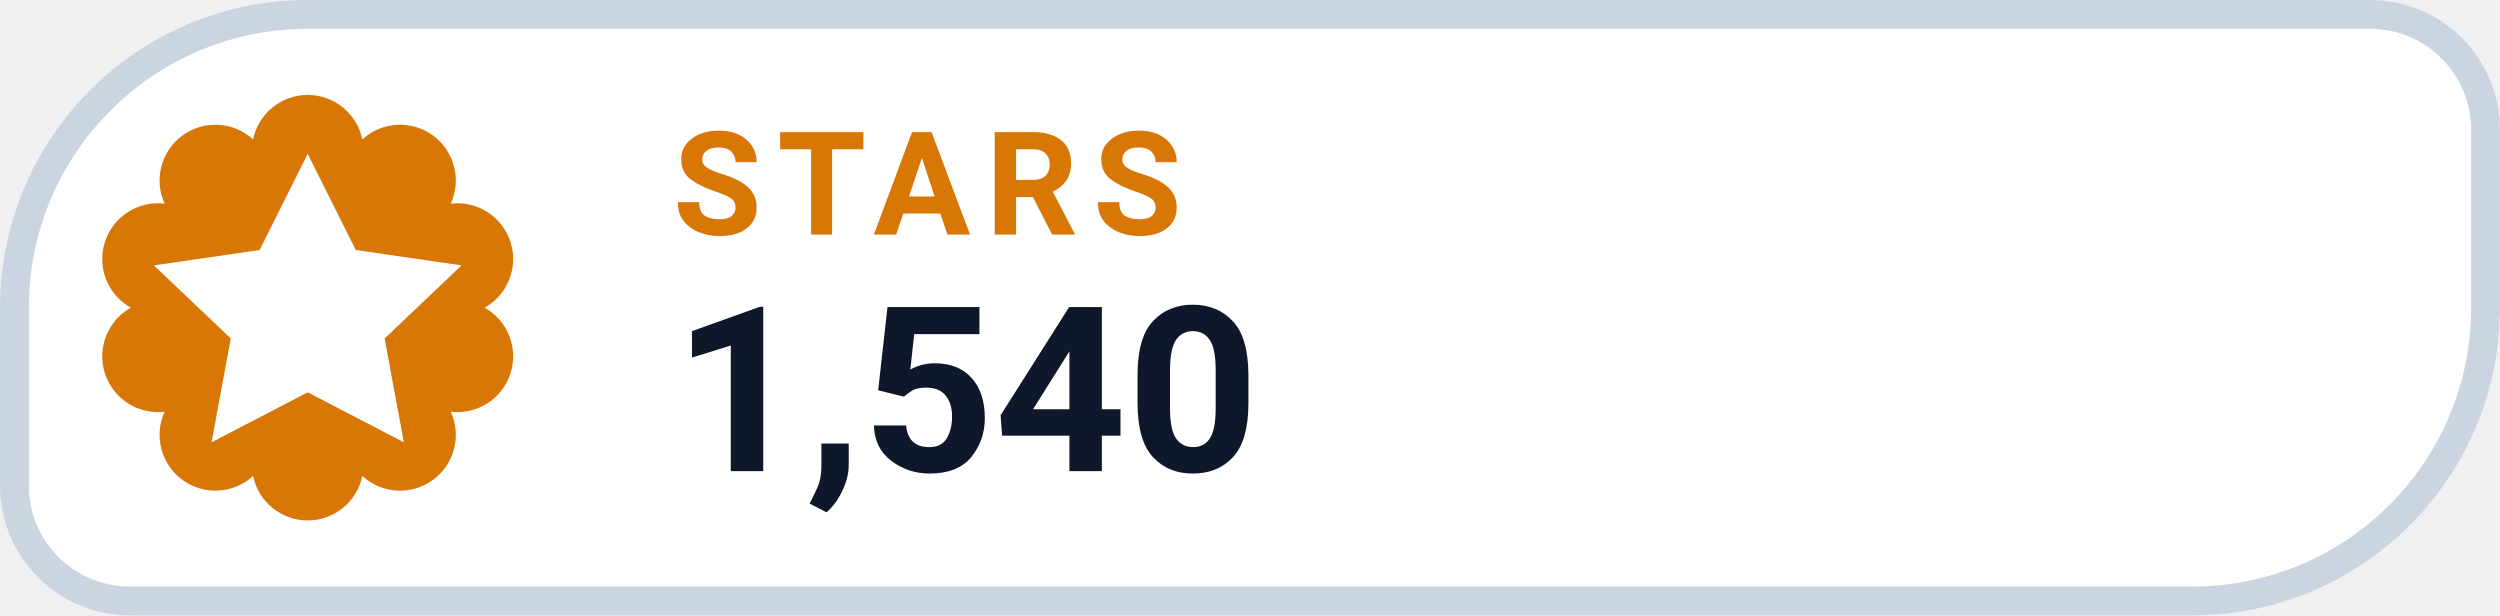
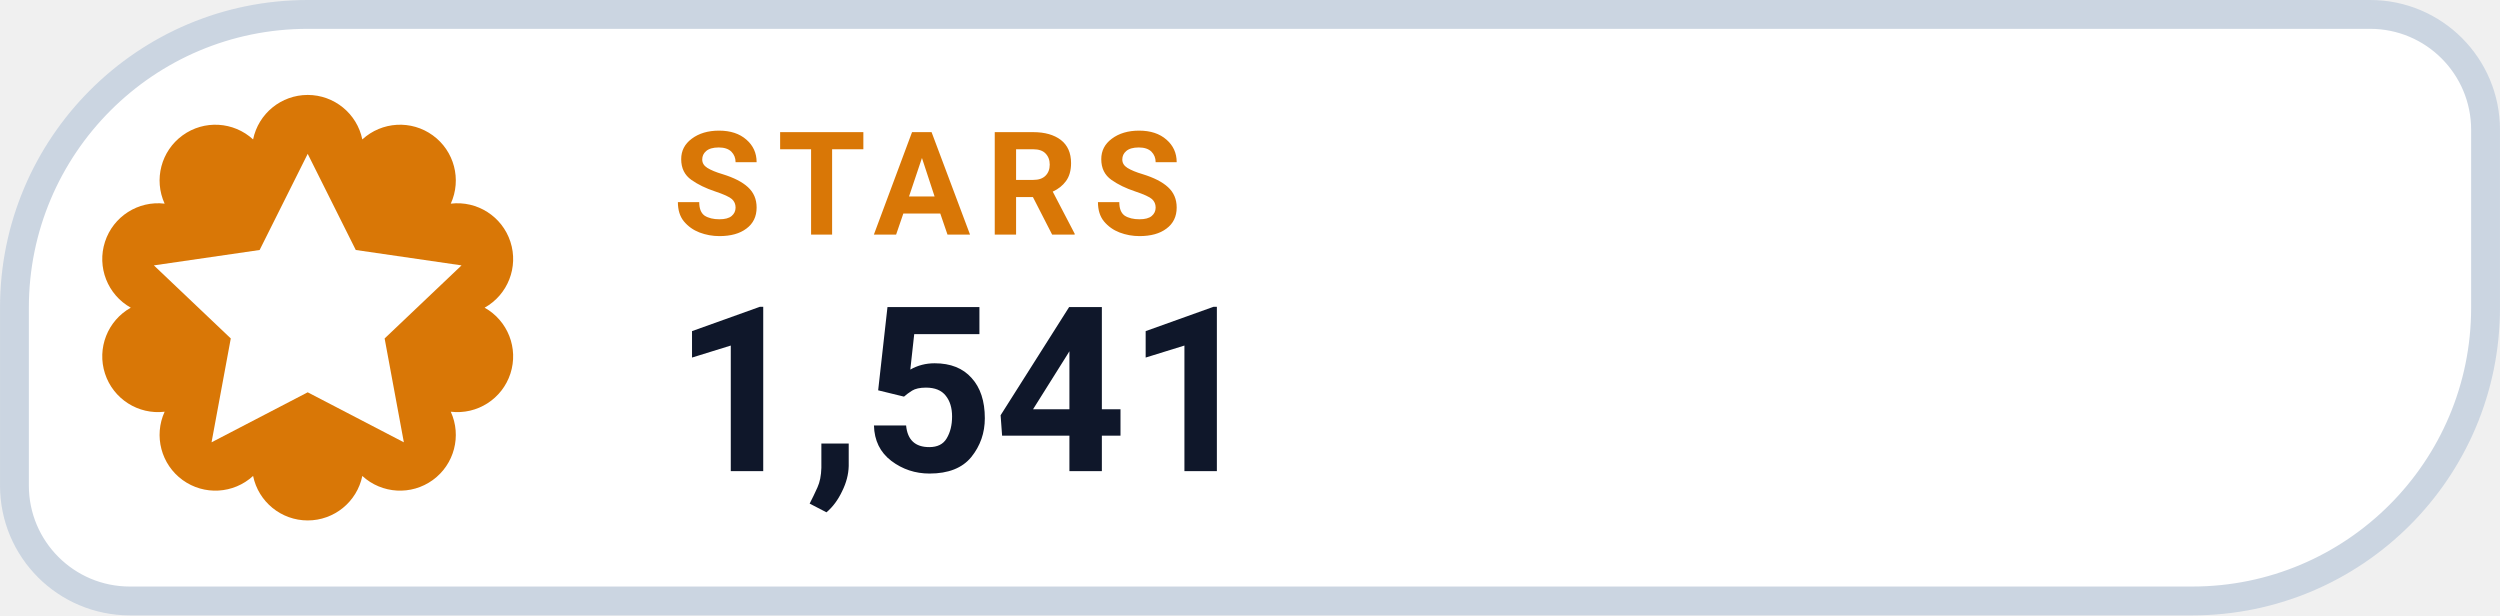
- <svg xmlns="http://www.w3.org/2000/svg" width="126" height="31.015" viewBox="0 0 130 32" role="img" aria-label="STARS 1,540">
+ <svg xmlns="http://www.w3.org/2000/svg" width="126" height="31.015" viewBox="0 0 130 32" role="img" aria-label="STARS 1,541">
  <path d="M 16.00 0.75 H 123.25 A 6.00 6.00 0 0 1 129.25 6.75 V 16.00 A 15.25 15.25 0 0 1 114.00 31.25 H 6.75 A 6.00 6.00 0 0 1 0.75 25.25 V 16.00 A 15.25 15.25 0 0 1 16.00 0.75 Z" fill="#FFFFFF" stroke="#CBD5E1" stroke-width="1.5" />
  <path d="M 13.16 7.25 A 2.90 2.90 0 0 1 18.84 7.25 A 2.90 2.90 0 0 1 23.44 10.59 A 2.90 2.90 0 0 1 25.20 16.00 A 2.90 2.90 0 0 1 23.44 21.41 A 2.90 2.90 0 0 1 18.84 24.75 A 2.90 2.90 0 0 1 13.16 24.75 A 2.90 2.90 0 0 1 8.56 21.41 A 2.90 2.90 0 0 1 6.80 16.00 A 2.90 2.90 0 0 1 8.56 10.59 A 2.90 2.90 0 0 1 13.16 7.25 Z" fill="#D97706" />
  <g transform="translate(16 16)" style="color:#FFFFFF;">
    <path d="M0 -8 l2.5 5 5.5 .8 -4 3.8 1 5.4 -5 -2.6 -5 2.6 1 -5.4 -4 -3.8 5.5 -.8 Z" fill="currentColor" />
  </g>
  <text x="35" y="12.2" fill="#D97706" font-family="-apple-system,BlinkMacSystemFont,'Segoe UI',Roboto,Helvetica,Arial,sans-serif" font-size="7.5" font-weight="700" letter-spacing=".8">STARS</text>
-   <text x="35" y="24.5" fill="#0F172A" font-family="-apple-system,BlinkMacSystemFont,'Segoe UI',Roboto,Helvetica,Arial,sans-serif" font-size="12" font-weight="750">1,540</text>
+   <text x="35" y="24.5" fill="#0F172A" font-family="-apple-system,BlinkMacSystemFont,'Segoe UI',Roboto,Helvetica,Arial,sans-serif" font-size="12" font-weight="750">1,541</text>
</svg>
